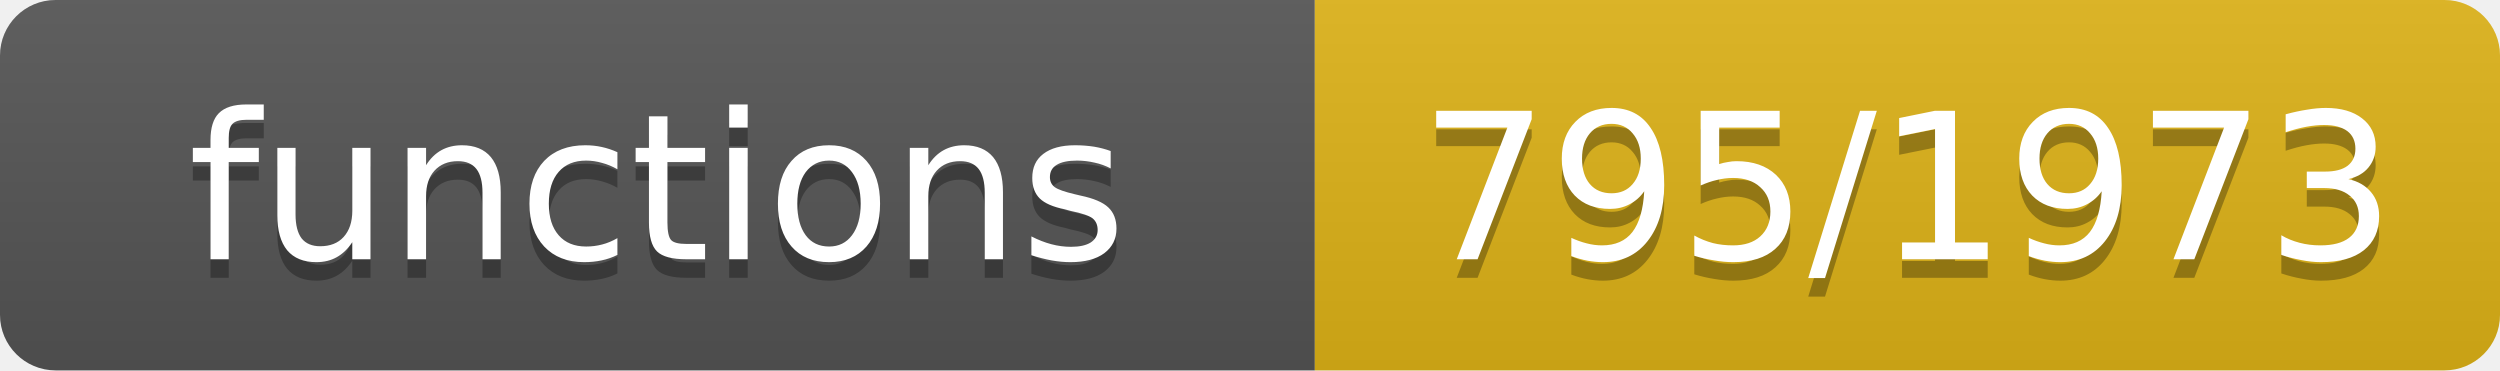
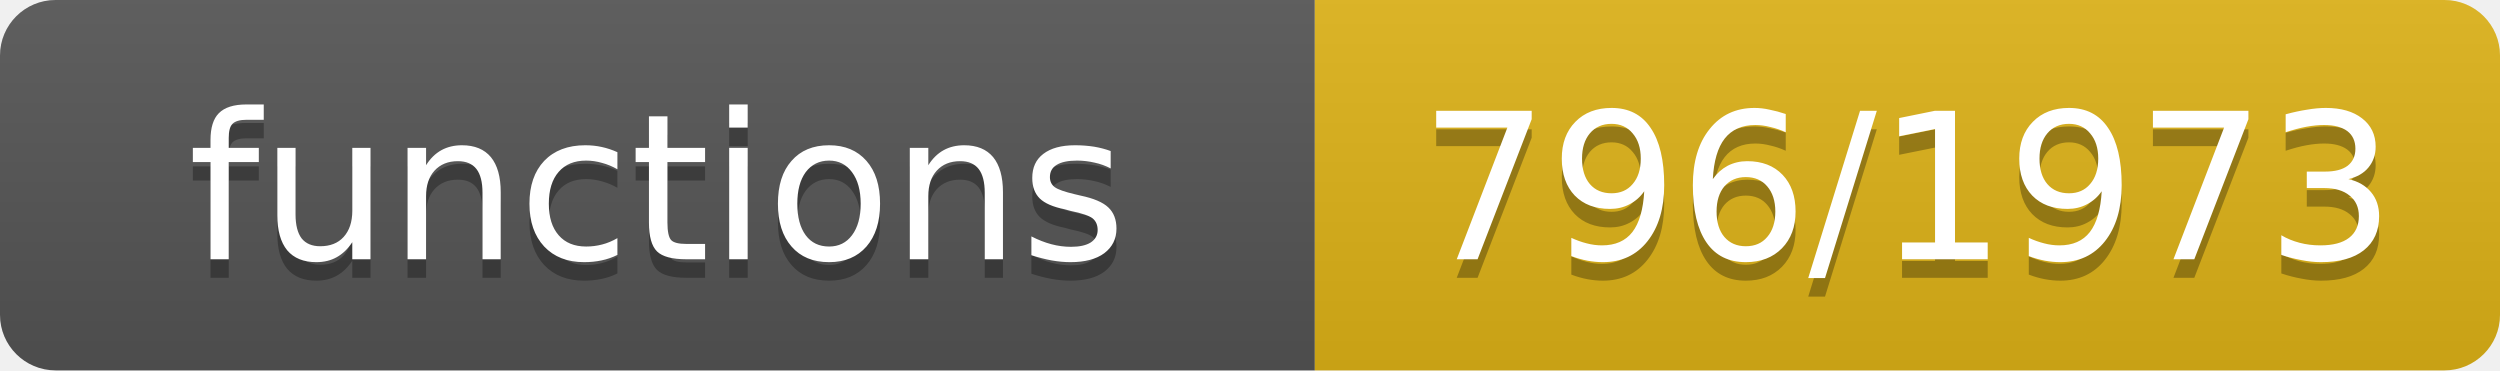
- <svg xmlns="http://www.w3.org/2000/svg" width="135" height="20" role="img" aria-label="functions: 795/1973">
+ <svg xmlns="http://www.w3.org/2000/svg" width="135" height="20" role="img" aria-label="functions: 796/1973">
  <linearGradient id="s" x2="0" y2="100%">
    <stop offset="0" stop-color="#bbb" stop-opacity=".1" />
    <stop offset="1" stop-opacity=".1" />
  </linearGradient>
  <clipPath id="r">
    <rect width="135" height="20" rx="3" fill="#fff" />
  </clipPath>
  <g clip-path="url(#r)">
    <rect width="71" height="20" fill="#555" />
    <rect x="71" width="64" height="20" fill="#dfb317" />
    <rect width="135" height="20" fill="url(#s)" />
  </g>
  <g fill="#fff" text-anchor="middle" font-family="Verdana,Geneva,DejaVu Sans,sans-serif" font-size="11">
    <text x="35.5" y="15" fill="#010101" fill-opacity=".3">functions</text>
    <text x="35.5" y="14">functions</text>
-     <text x="103.0" y="15" fill="#010101" fill-opacity=".3">795/1973</text>
-     <text x="103.0" y="14">795/1973</text>
+     <text x="103.0" y="15" fill="#010101" fill-opacity=".3">796/1973</text>
+     <text x="103.0" y="14">796/1973</text>
  </g>
</svg>
